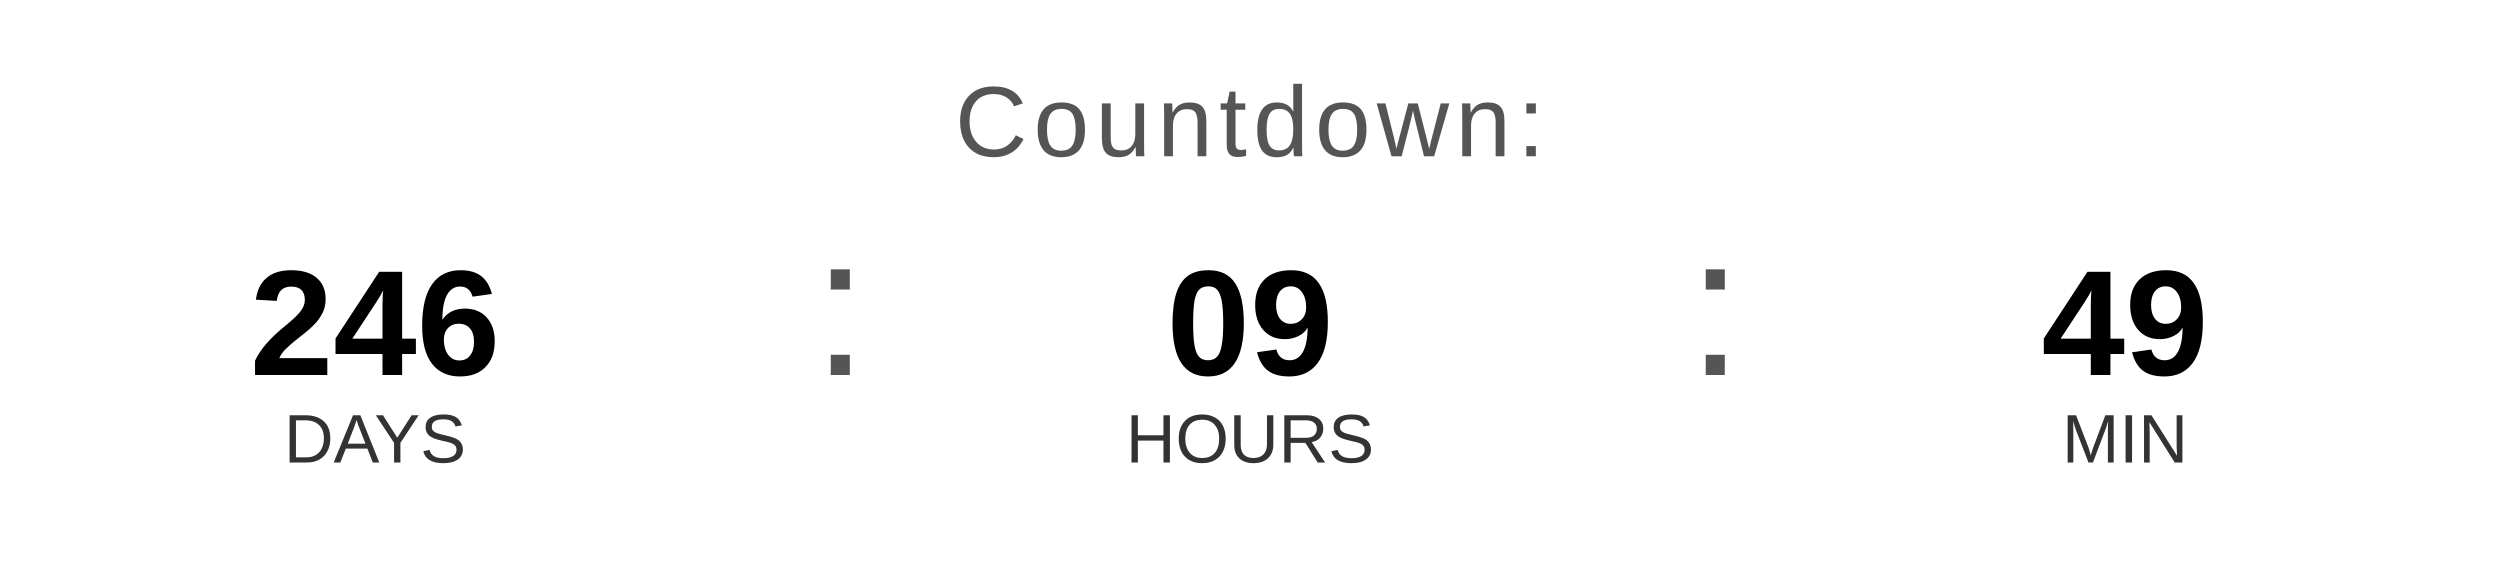
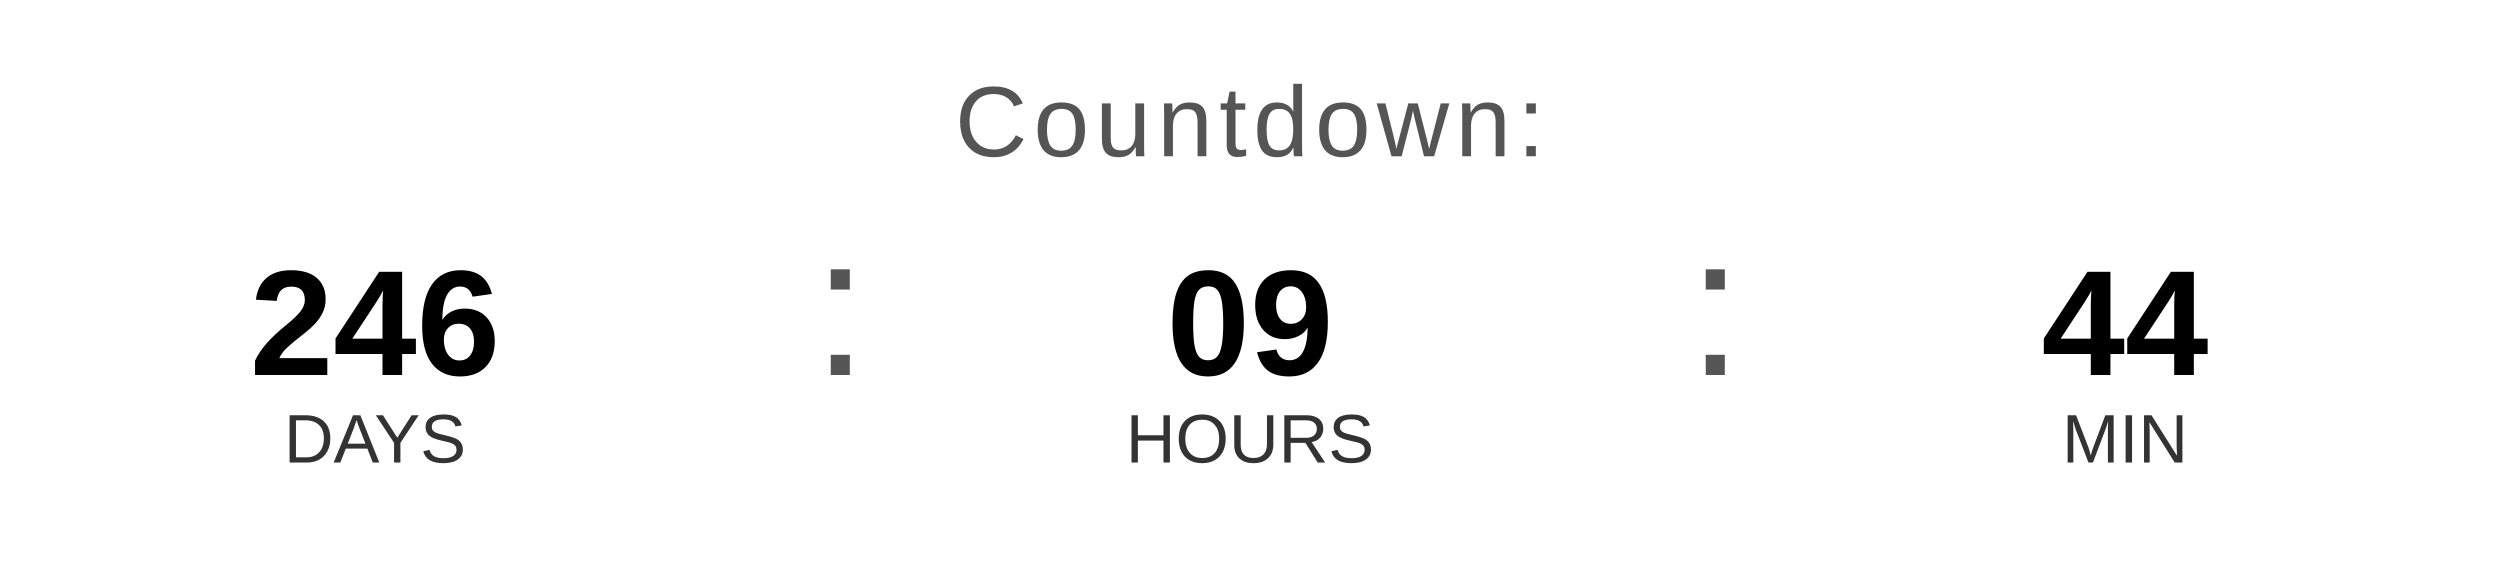
<svg xmlns="http://www.w3.org/2000/svg" width="400" height="90" viewBox="0 0 400 90">
  <text x="200" y="25" font-family="Arial, Helvetica, sans-serif" font-size="16" fill="#555555" text-anchor="middle" letter-spacing="1">
    Countdown:
  </text>
  <text x="60" y="60" font-family="Arial, Helvetica, sans-serif" font-size="24" font-weight="bold" fill="#000000" text-anchor="middle">246</text>
  <text x="60" y="74" font-family="Arial, Helvetica, sans-serif" font-size="11" fill="#333333" text-anchor="middle">DAYS</text>
  <text x="130" y="60" font-family="Arial, sans-serif" font-size="32" fill="#555555">:</text>
  <text x="200" y="60" font-family="Arial, Helvetica, sans-serif" font-size="24" font-weight="bold" fill="#000000" text-anchor="middle">09</text>
  <text x="200" y="74" font-family="Arial, Helvetica, sans-serif" font-size="11" fill="#333333" text-anchor="middle">HOURS</text>
  <text x="270" y="60" font-family="Arial, sans-serif" font-size="32" fill="#555555">:</text>
-   <text x="340" y="60" font-family="Arial, Helvetica, sans-serif" font-size="24" font-weight="bold" fill="#000000" text-anchor="middle">49</text>
+   <text x="340" y="60" font-family="Arial, Helvetica, sans-serif" font-size="24" font-weight="bold" fill="#000000" text-anchor="middle">44</text>
  <text x="340" y="74" font-family="Arial, Helvetica, sans-serif" font-size="11" fill="#333333" text-anchor="middle">MIN</text>
</svg>
